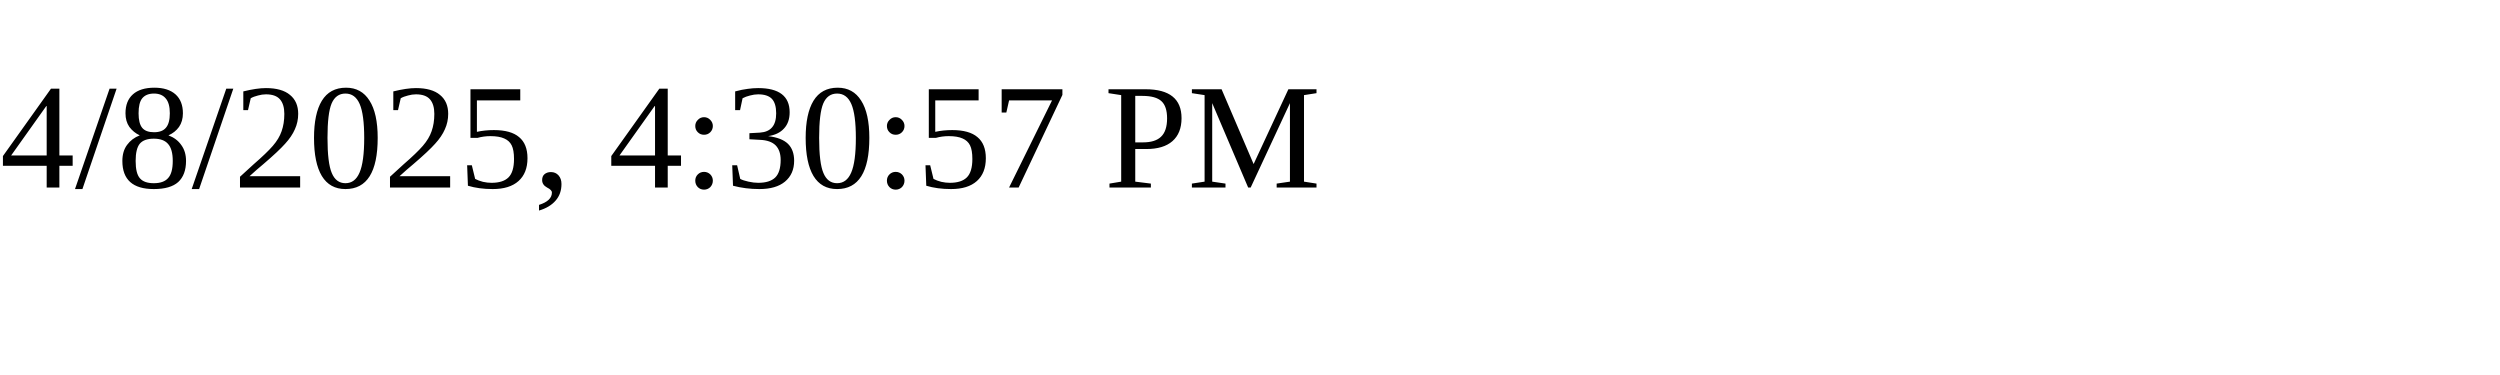
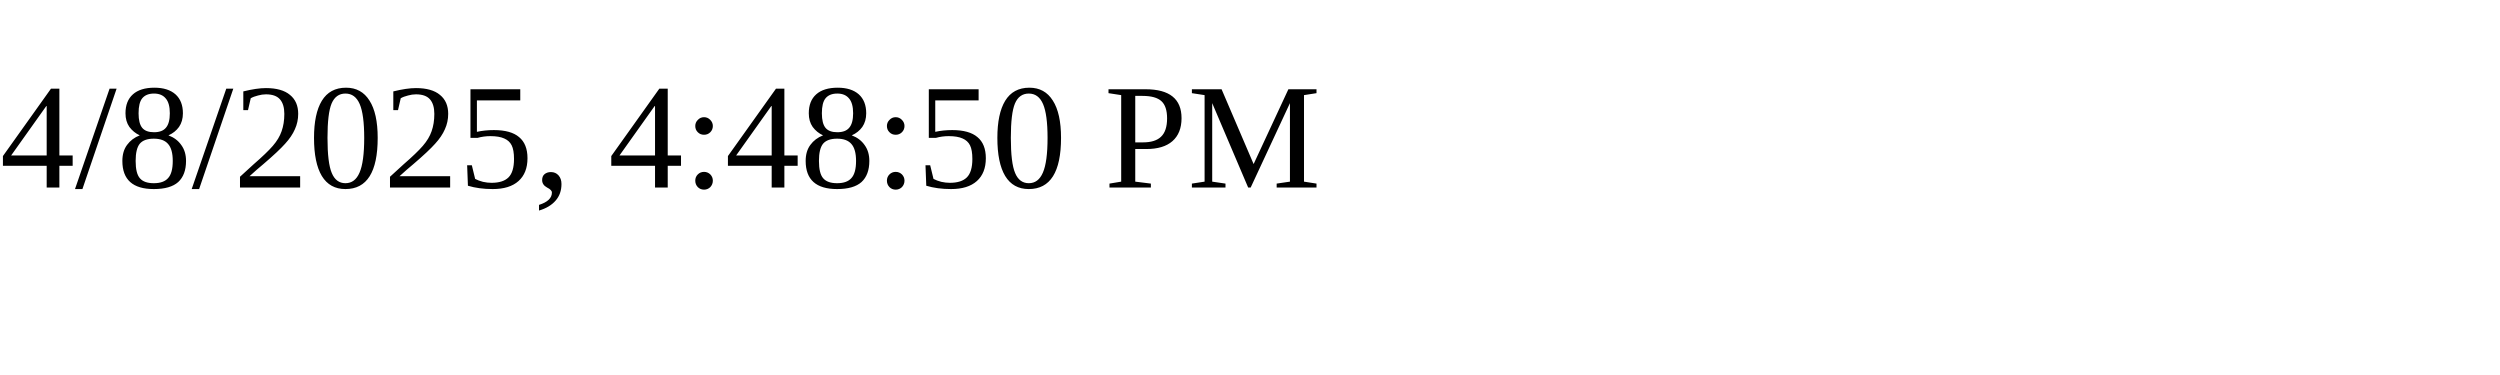
<svg xmlns="http://www.w3.org/2000/svg" height="30" width="200">
-   <text x="0" y="15">4/8/2025, 4:30:57 PM</text>
+   <text x="0" y="15">4/8/2025, 4:48:50 PM</text>
</svg>
